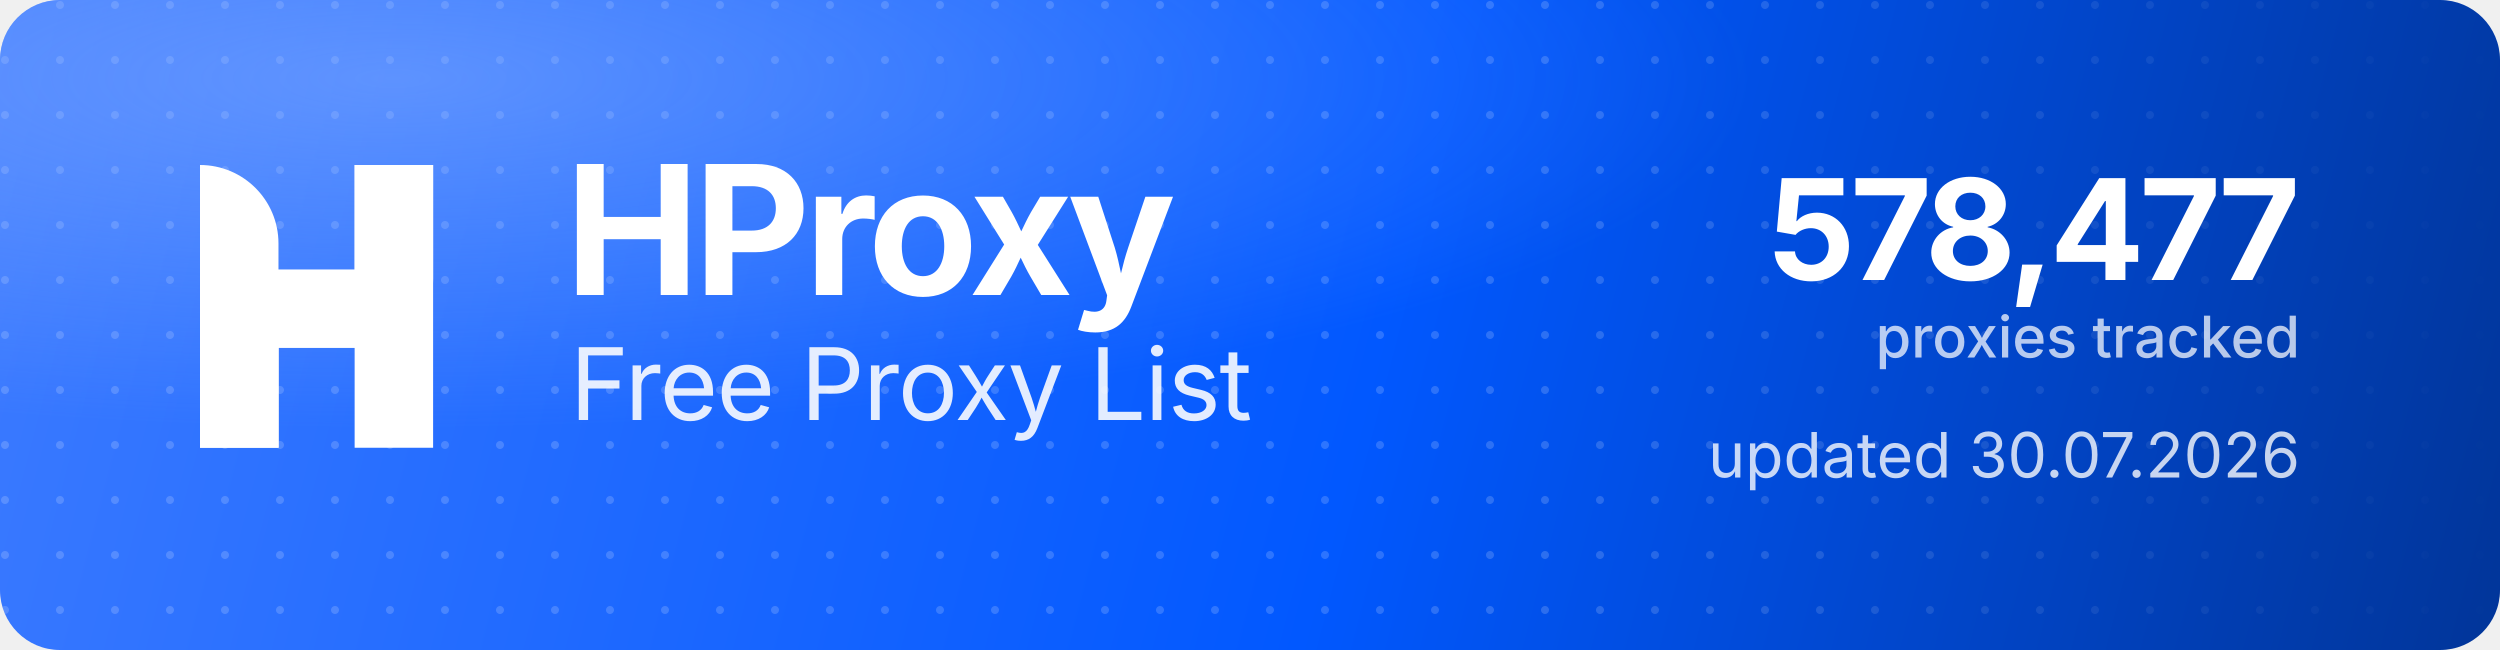
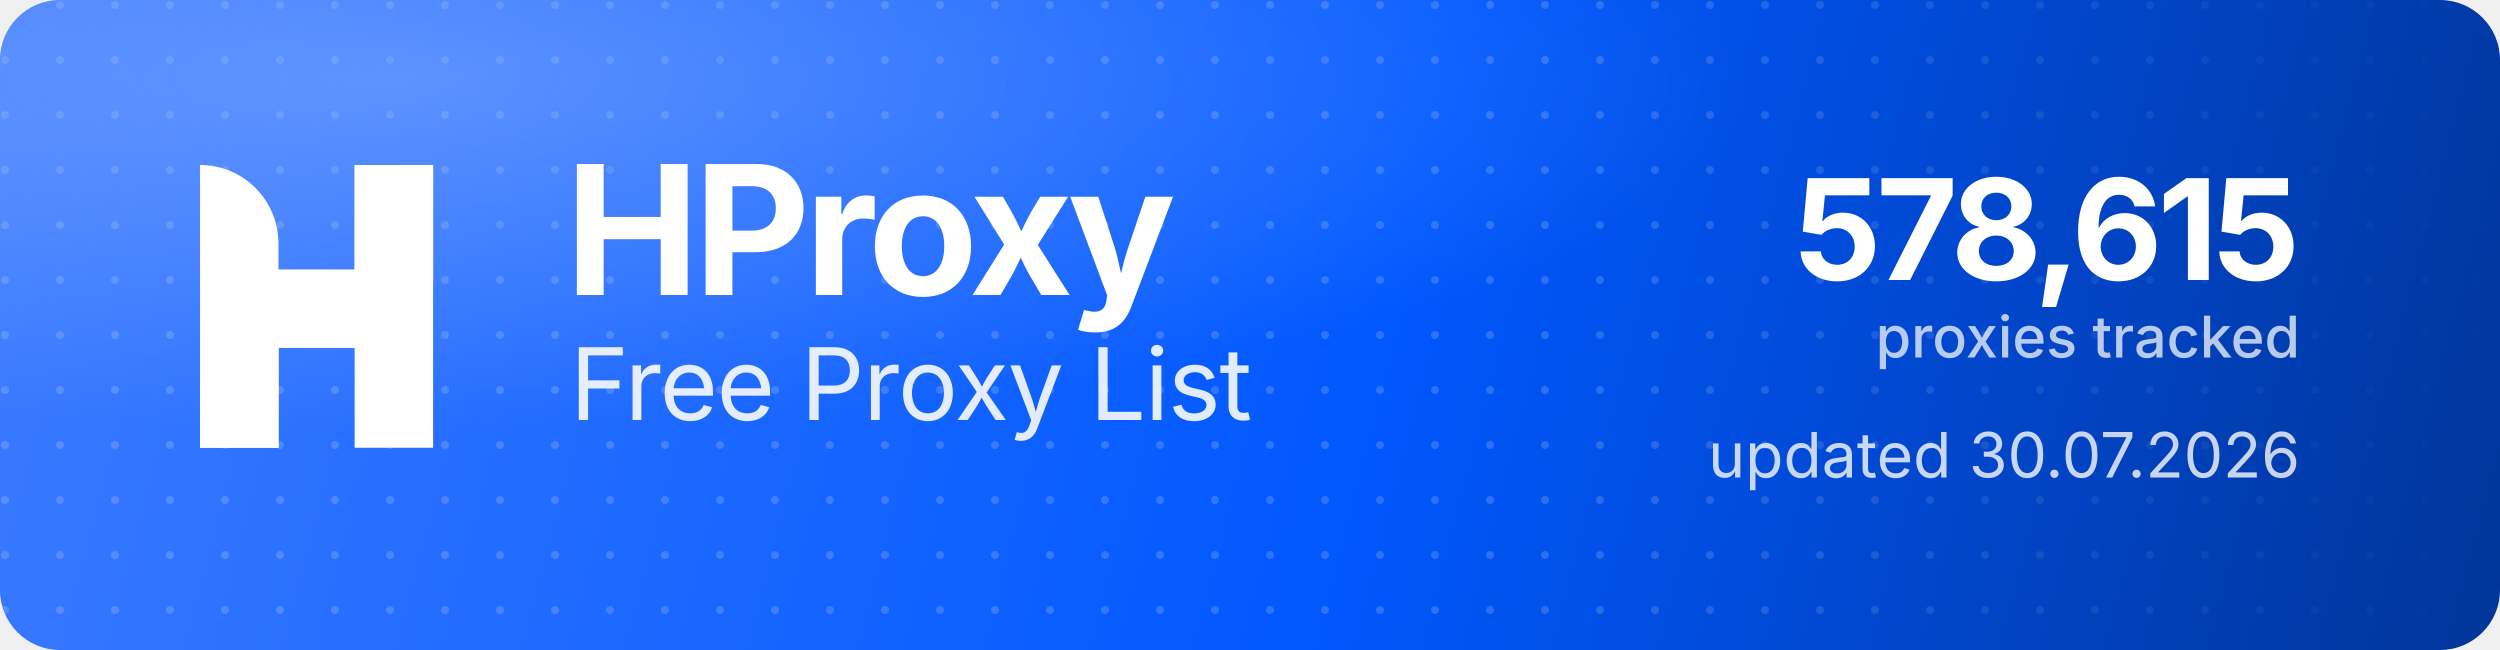
<svg xmlns="http://www.w3.org/2000/svg" width="1000" height="260" viewBox="0 0 1000 260" role="img" aria-label="HProxy Free Proxy List">
  <defs>
    <linearGradient id="hp-bg" x1="0" y1="0" x2="1000" y2="260" gradientUnits="userSpaceOnUse">
      <stop offset="0" stop-color="#3D7BFF" />
      <stop offset="0.55" stop-color="#0158FF" />
      <stop offset="1" stop-color="#013599" />
    </linearGradient>
    <radialGradient id="hp-glow" cx="0.16" cy="0.12" r="0.9">
      <stop offset="0" stop-color="#8FB4FF" stop-opacity="0.5" />
      <stop offset="0.6" stop-color="#8FB4FF" stop-opacity="0" />
    </radialGradient>
    <pattern id="hp-dots" width="22" height="22" patternUnits="userSpaceOnUse">
      <circle cx="2" cy="2" r="1.6" fill="#FFFFFF" fill-opacity="0.17" />
    </pattern>
    <linearGradient id="hp-dot-fade" x1="0" y1="0" x2="1000" y2="0" gradientUnits="userSpaceOnUse">
      <stop offset="0" stop-color="#FFFFFF" stop-opacity="1" />
      <stop offset="0.62" stop-color="#FFFFFF" stop-opacity="1" />
      <stop offset="1" stop-color="#FFFFFF" stop-opacity="0" />
    </linearGradient>
    <mask id="hp-dot-mask">
      <rect width="1000" height="260" fill="url(#hp-dot-fade)" />
    </mask>
  </defs>
  <rect width="1000" height="260" rx="24" fill="url(#hp-bg)" />
  <rect width="1000" height="260" rx="24" fill="url(#hp-dots)" mask="url(#hp-dot-mask)" />
  <rect width="1000" height="260" rx="24" fill="url(#hp-glow)" />
  <g transform="translate(80,66) scale(4.35)" fill="#FFFFFF">
    <path d="M0 0V0C3.985 0 7.216 3.231 7.216 7.216V26H0V0Z" />
    <rect x="14.219" width="7.216" height="26" />
    <path d="M7.235 26H0V15.971C0 12.455 2.851 9.604 6.367 9.604H14.22V0H21.437V10.453C21.437 13.97 18.586 16.82 15.069 16.82H7.235V26Z" />
  </g>
  <text x="226" y="118" font-family="'Geist','Inter','Segoe UI',system-ui,-apple-system,Helvetica,Arial,sans-serif" font-size="72" font-weight="700" letter-spacing="-2.3" fill="#FFFFFF">HProxy</text>
  <text x="228" y="168" font-family="'Geist','Inter','Segoe UI',system-ui,-apple-system,Helvetica,Arial,sans-serif" font-size="40" font-weight="400" letter-spacing="-0.5" fill="#FFFFFF" fill-opacity="0.88">Free Proxy List</text>
-   <text x="920" y="112" text-anchor="end" font-family="'Geist','Inter','Segoe UI',system-ui,-apple-system,Helvetica,Arial,sans-serif" font-size="56" font-weight="700" letter-spacing="-2" fill="#FFFFFF">578,477</text>
+   <text x="920" y="112" text-anchor="end" font-family="'Geist','Inter','Segoe UI',system-ui,-apple-system,Helvetica,Arial,sans-serif" font-size="56" font-weight="700" letter-spacing="-2" fill="#FFFFFF">578,615</text>
  <text x="920" y="143" text-anchor="end" font-family="'Geist','Inter','Segoe UI',system-ui,-apple-system,Helvetica,Arial,sans-serif" font-size="23" font-weight="500" fill="#FFFFFF" fill-opacity="0.72">proxies tracked</text>
  <text x="920" y="191" text-anchor="end" font-family="'Geist','Inter','Segoe UI',system-ui,-apple-system,Helvetica,Arial,sans-serif" font-size="25" font-weight="400" fill="#FFFFFF" fill-opacity="0.78">updated 30.07.2026</text>
</svg>
